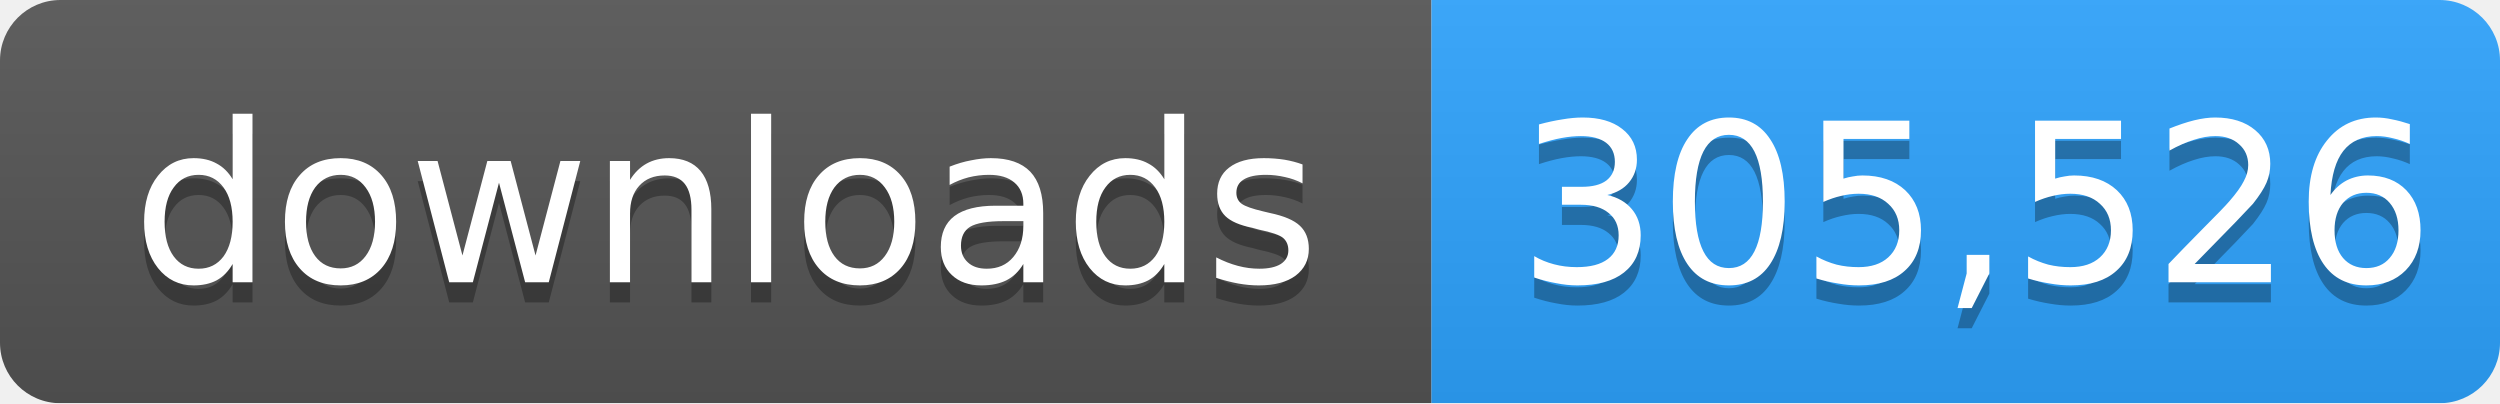
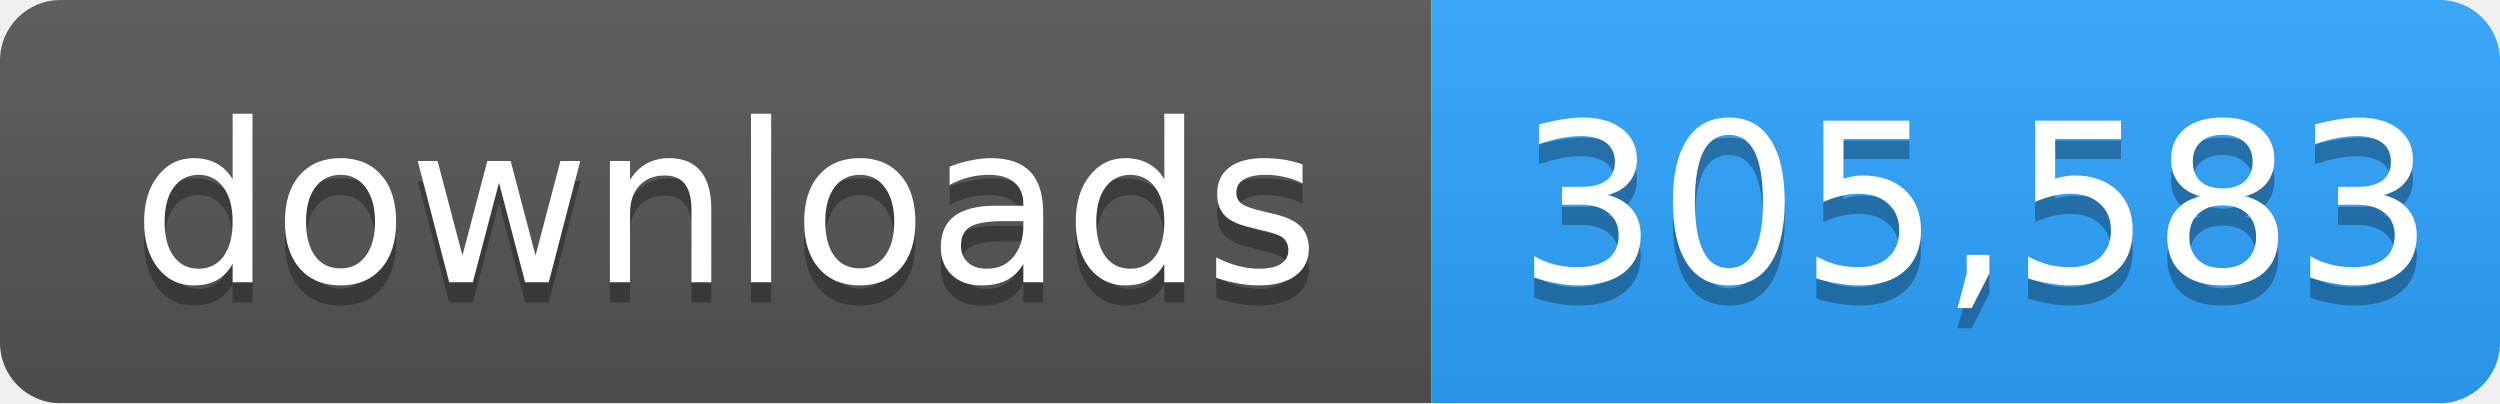
- <svg xmlns="http://www.w3.org/2000/svg" width="124" height="20" role="img" aria-label="downloads: 305,526">
+ <svg xmlns="http://www.w3.org/2000/svg" width="124" height="20" role="img" aria-label="downloads: 305,583">
  <linearGradient id="s" x2="0" y2="100%">
    <stop offset="0" stop-color="#bbb" stop-opacity=".1" />
    <stop offset="1" stop-opacity=".1" />
  </linearGradient>
  <mask id="m">
    <rect width="124" height="20" rx="3" fill="#fff" />
  </mask>
  <g mask="url(#m)">
    <rect width="71" height="20" fill="#555" />
    <rect x="71" width="53" height="20" fill="#2ea4ff" />
    <rect width="124" height="20" fill="url(#s)" />
  </g>
  <g fill="#fff" text-anchor="middle" font-family="Verdana,Geneva,DejaVu Sans,sans-serif" font-size="11">
    <text x="36" y="15" fill="#010101" fill-opacity=".3">downloads</text>
    <text x="36" y="14">downloads</text>
-     <text x="98" y="15" fill="#010101" fill-opacity=".3">305,526</text>
-     <text x="98" y="14">305,526</text>
+     <text x="98" y="15" fill="#010101" fill-opacity=".3">305,583</text>
+     <text x="98" y="14">305,583</text>
  </g>
</svg>
